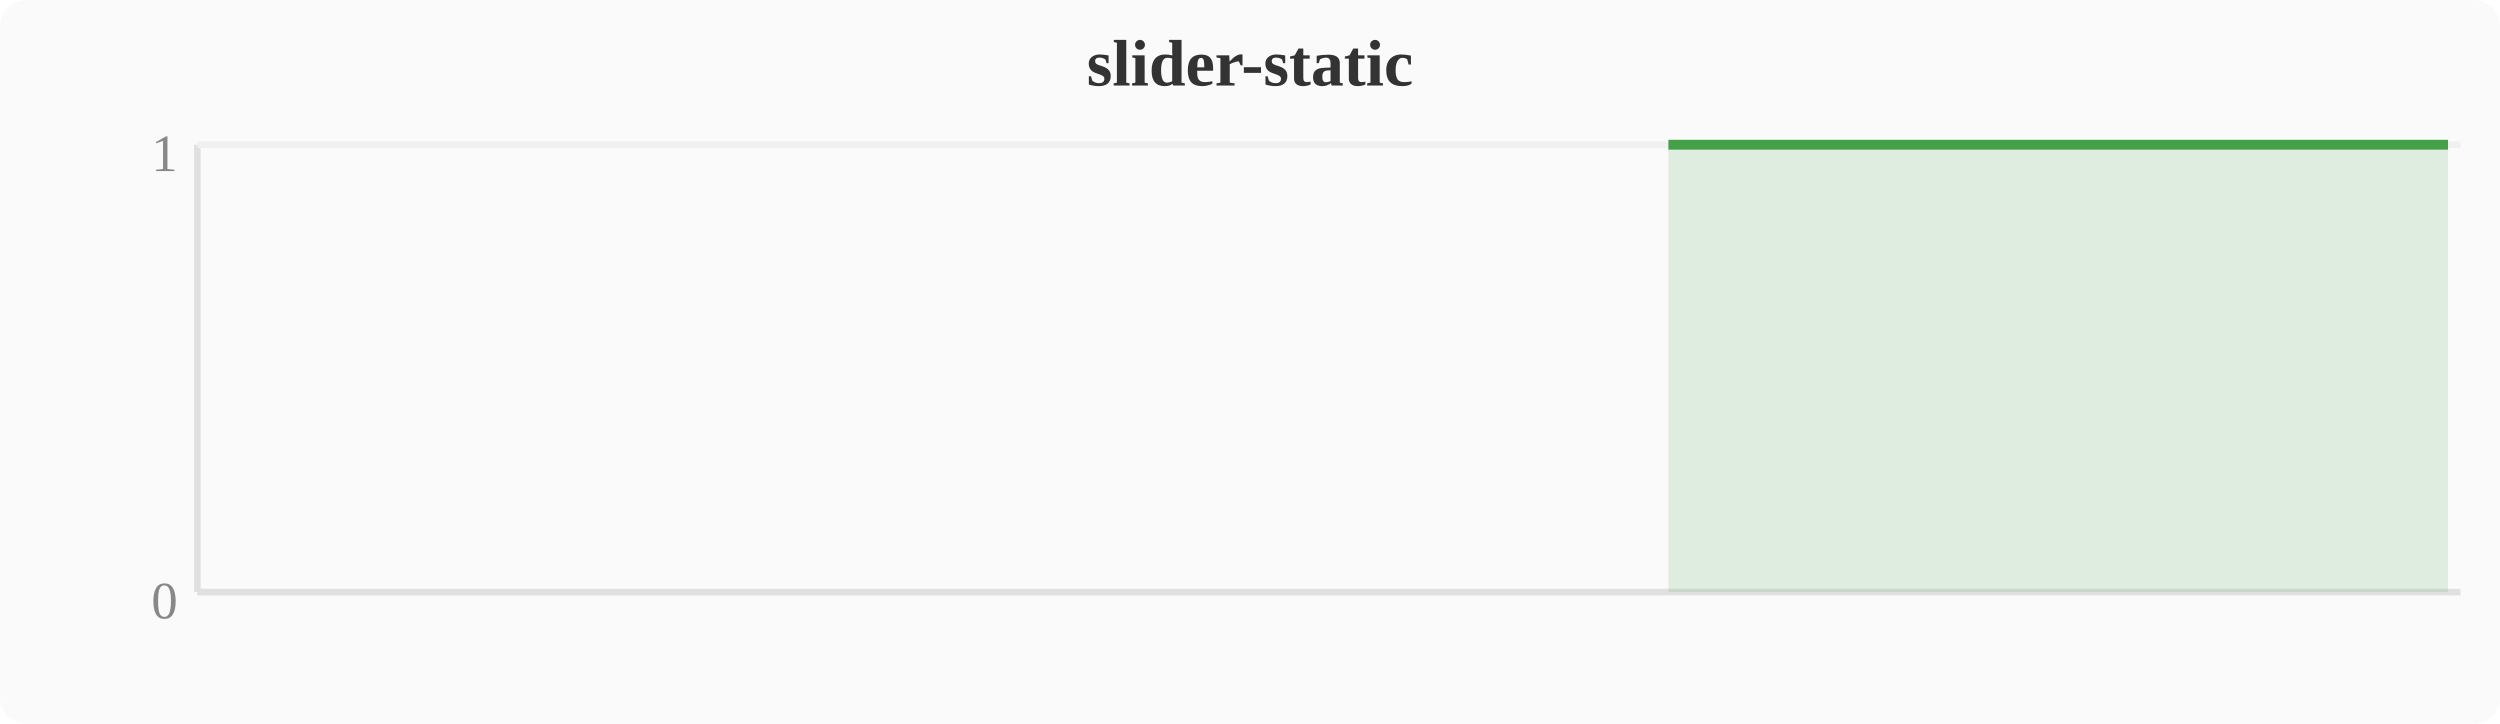
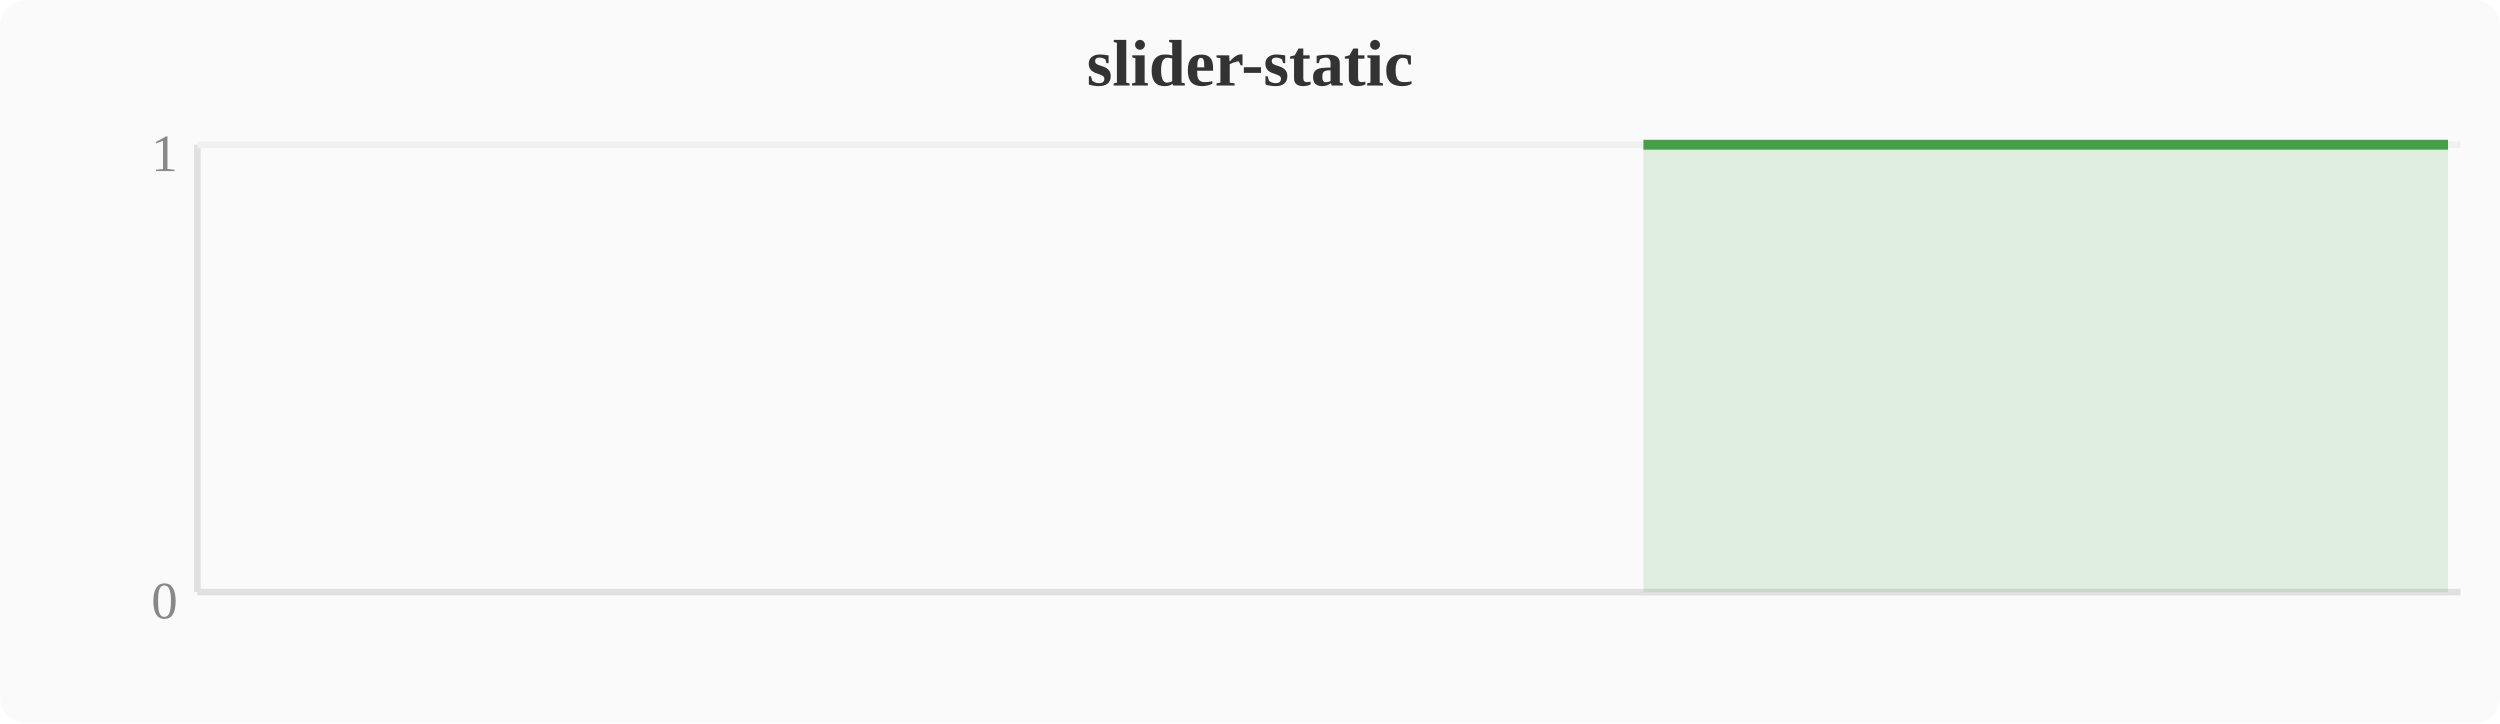
<svg xmlns="http://www.w3.org/2000/svg" width="380" height="110" viewBox="0 0 380 110">
  <rect width="380" height="110" fill="#fafafa" rx="4" />
  <text x="190" y="13" text-anchor="middle" font-size="10" font-weight="bold" fill="#333">slider-static</text>
  <line x1="30" y1="22" x2="30" y2="90" stroke="#e0e0e0" stroke-width="1" />
  <line x1="30" y1="90" x2="374" y2="90" stroke="#e0e0e0" stroke-width="1" />
  <line x1="30" y1="22" x2="374" y2="22" stroke="#f0f0f0" stroke-width="1" />
  <text x="27" y="94" text-anchor="end" font-size="8" fill="#888">0</text>
  <text x="27" y="26" text-anchor="end" font-size="8" fill="#888">1</text>
-   <polygon points="253.6,22.0 257.4,22.0 261.2,22.0 265.1,22.0 268.9,22.0 272.7,22.0 276.5,22.0 280.4,22.0 284.2,22.0 288.0,22.0 291.8,22.0 295.6,22.0 299.5,22.0 303.3,22.0 307.1,22.0 310.9,22.0 314.8,22.0 318.6,22.0 322.4,22.0 326.2,22.0 330.0,22.0 333.9,22.0 337.7,22.0 341.5,22.0 345.3,22.0 349.2,22.0 353.0,22.0 356.8,22.0 360.6,22.0 364.4,22.0 368.3,22.0 372.1,22.0 372.1,90 253.6,90" fill="#43a047" opacity="0.15" />
-   <polyline points="253.6,22.0 257.4,22.0 261.2,22.0 265.1,22.0 268.9,22.0 272.7,22.0 276.5,22.0 280.4,22.0 284.2,22.0 288.0,22.0 291.8,22.0 295.6,22.0 299.5,22.0 303.3,22.0 307.1,22.0 310.9,22.0 314.8,22.0 318.6,22.0 322.4,22.0 326.2,22.0 330.0,22.0 333.9,22.0 337.7,22.0 341.5,22.0 345.3,22.0 349.2,22.0 353.0,22.0 356.8,22.0 360.6,22.0 364.4,22.0 368.3,22.0 372.1,22.0" fill="none" stroke="#43a047" stroke-width="1.5" stroke-linejoin="round" />
+   <polygon points="249.8,22.0 253.6,22.0 257.4,22.0 261.2,22.0 265.1,22.0 268.9,22.0 272.7,22.0 276.5,22.0 280.4,22.0 284.2,22.0 288.0,22.0 291.8,22.0 295.6,22.0 299.5,22.0 303.3,22.0 307.1,22.0 310.9,22.0 314.8,22.0 318.6,22.0 322.4,22.0 326.2,22.0 330.0,22.0 333.9,22.0 337.7,22.0 341.5,22.0 345.3,22.0 349.2,22.0 353.0,22.0 356.8,22.0 360.6,22.0 364.4,22.0 368.3,22.0 372.1,22.0 372.1,90 249.8,90" fill="#43a047" opacity="0.15" />
+   <polyline points="249.8,22.0 253.6,22.0 257.4,22.0 261.2,22.0 265.1,22.0 268.9,22.0 272.7,22.0 276.5,22.0 280.4,22.0 284.2,22.0 288.0,22.0 291.8,22.0 295.6,22.0 299.5,22.0 303.3,22.0 307.1,22.0 310.9,22.0 314.8,22.0 318.6,22.0 322.4,22.0 326.2,22.0 330.0,22.0 333.9,22.0 337.7,22.0 341.5,22.0 345.3,22.0 349.2,22.0 353.0,22.0 356.8,22.0 360.6,22.0 364.4,22.0 368.3,22.0 372.1,22.0" fill="none" stroke="#43a047" stroke-width="1.5" stroke-linejoin="round" />
</svg>
